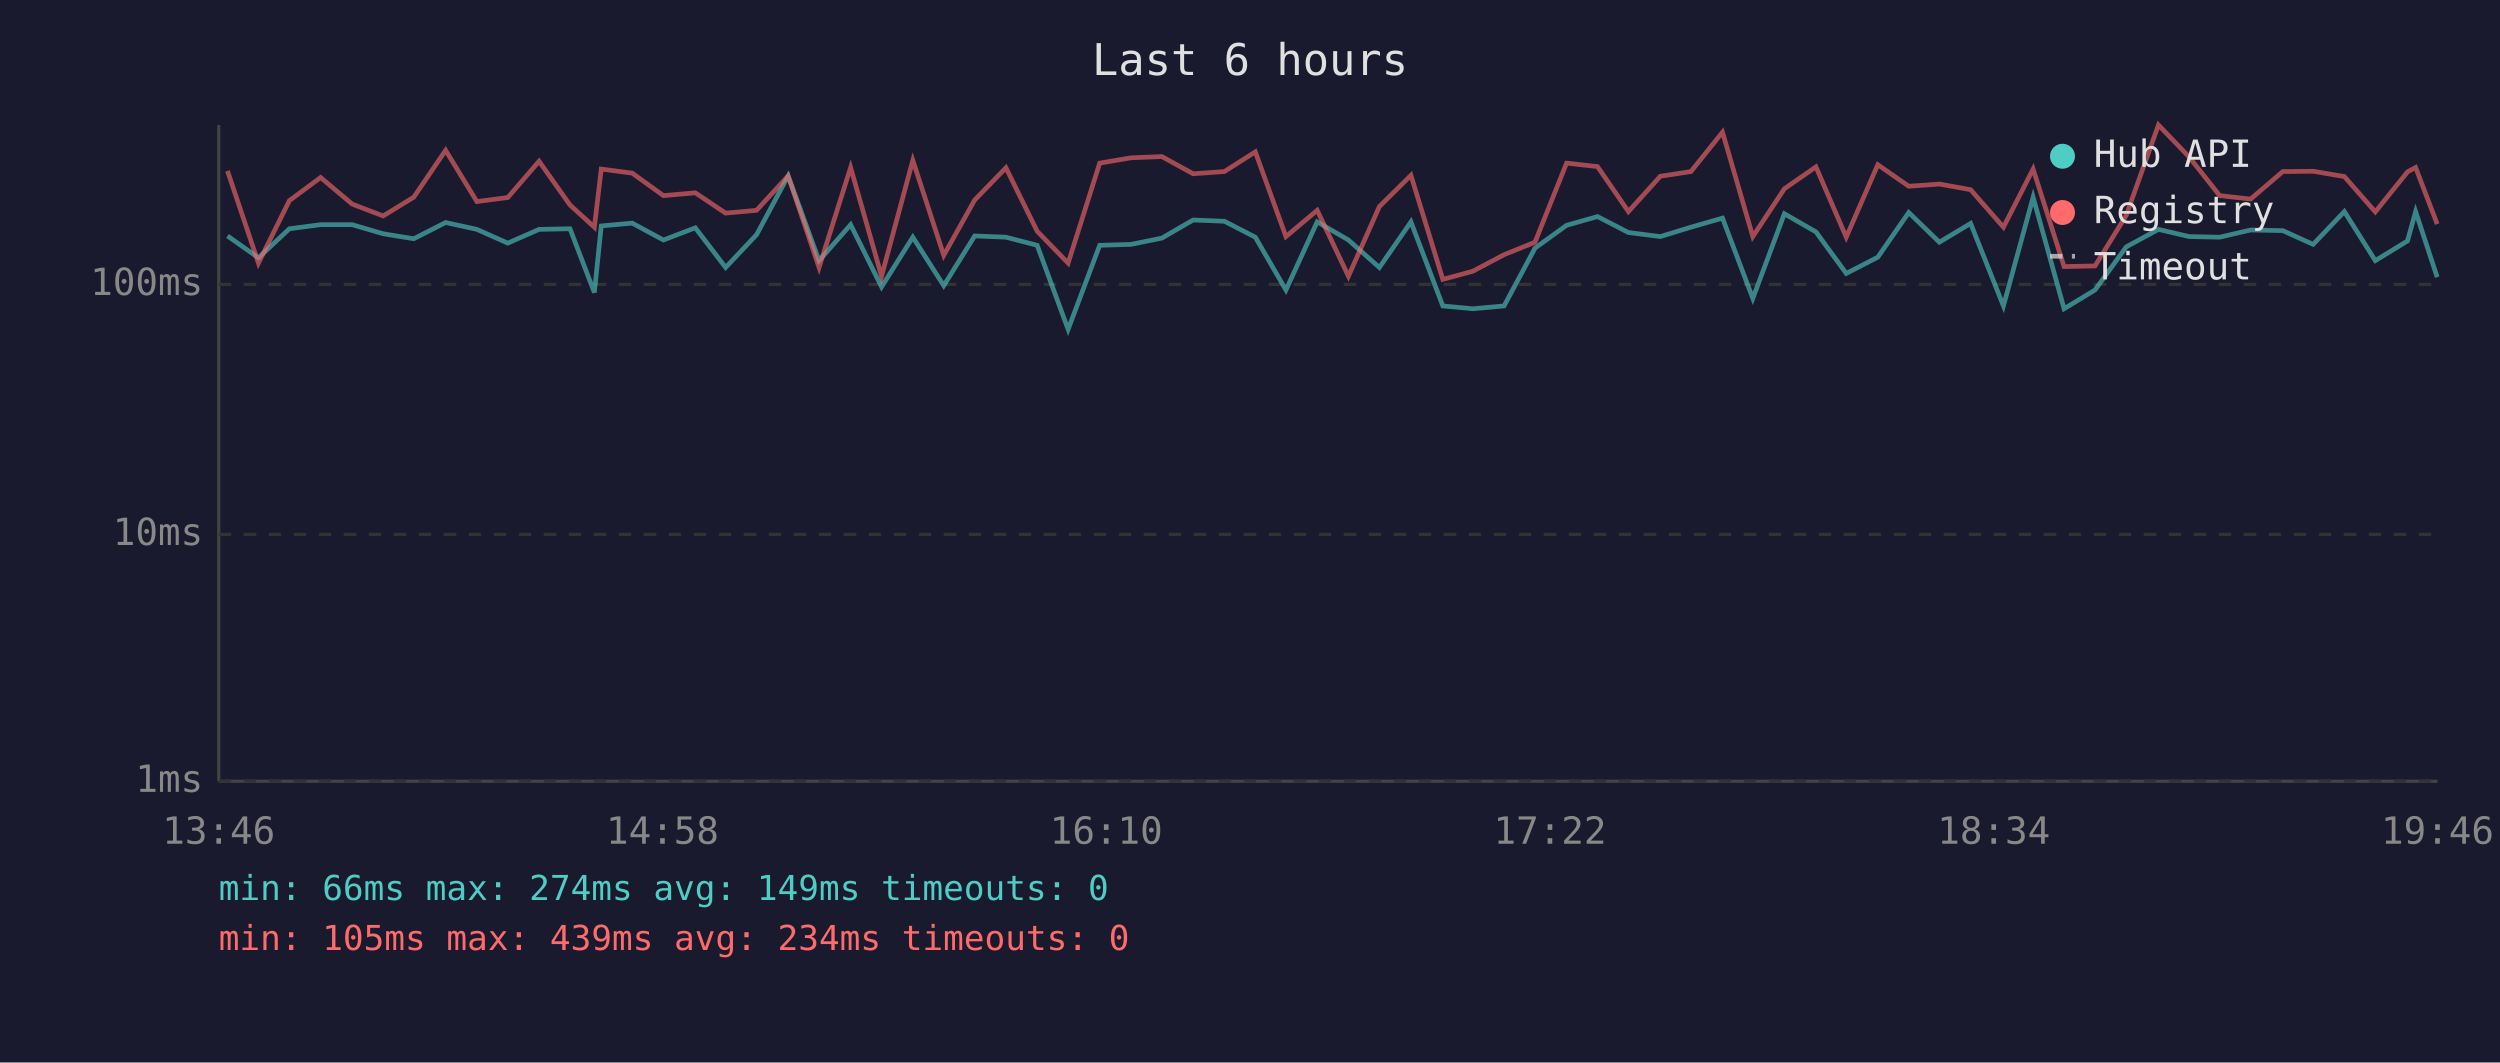
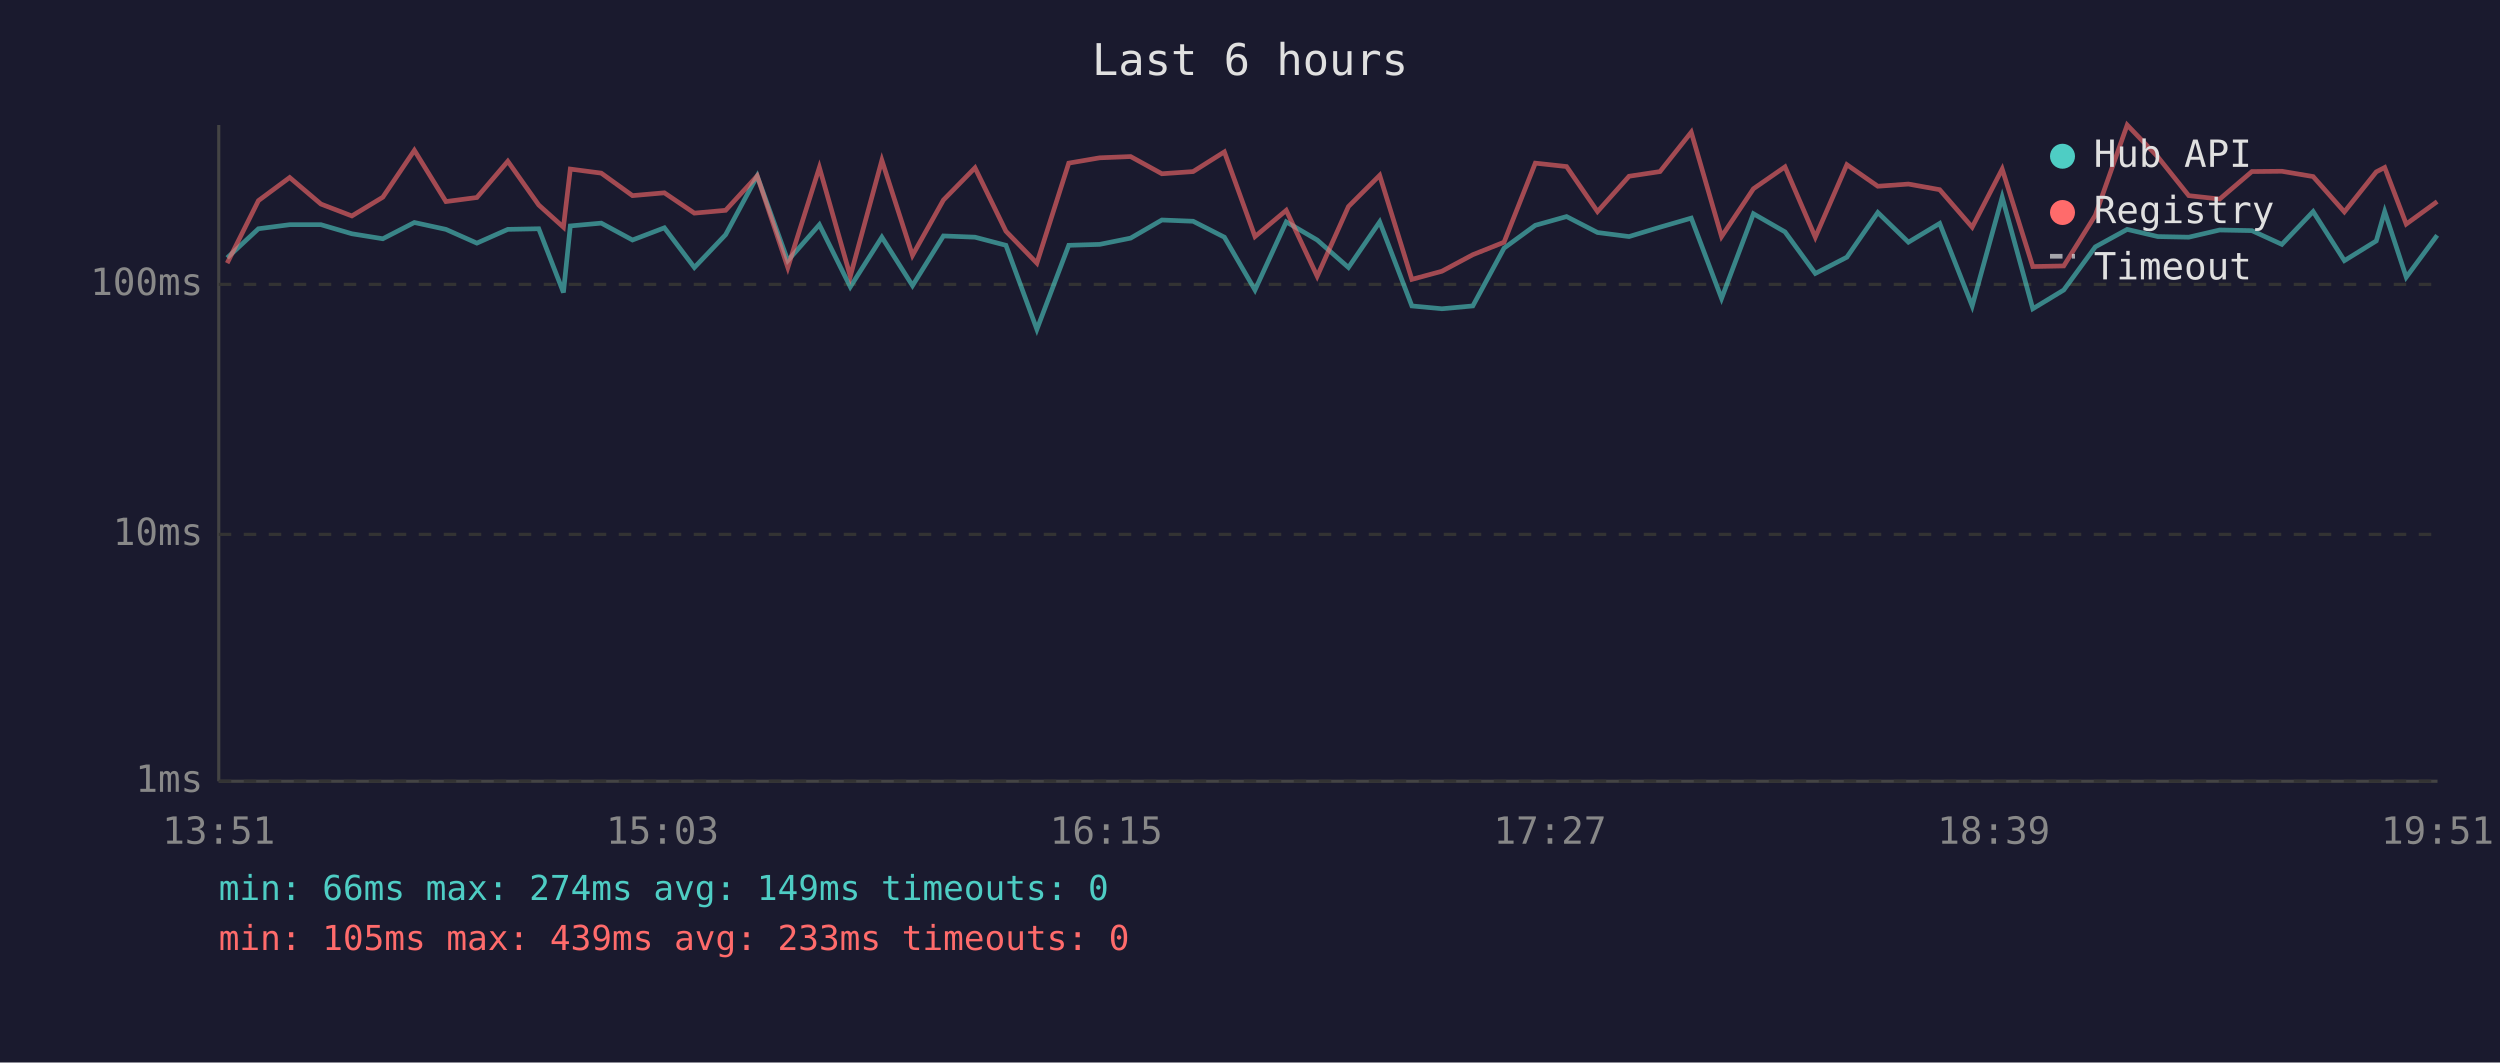
<svg xmlns="http://www.w3.org/2000/svg" viewBox="0 0 800 340" font-family="monospace" font-size="12">
  <rect width="800" height="340" fill="#1a1a2e" />
  <text x="400" y="24" fill="#e0e0e0" font-size="14" text-anchor="middle">Last 6 hours</text>
  <line x1="70" y1="40" x2="70" y2="250" stroke="#444" stroke-width="1" />
  <line x1="70" y1="250" x2="780" y2="250" stroke="#444" stroke-width="1" />
  <line x1="70" y1="250" x2="780" y2="250" stroke="#333" stroke-width="1" stroke-dasharray="4" />
  <text x="65" y="250" fill="#888" text-anchor="end" dominant-baseline="middle">1ms</text>
  <line x1="70" y1="171" x2="780" y2="171" stroke="#333" stroke-width="1" stroke-dasharray="4" />
  <text x="65" y="171" fill="#888" text-anchor="end" dominant-baseline="middle">10ms</text>
  <line x1="70" y1="91" x2="780" y2="91" stroke="#333" stroke-width="1" stroke-dasharray="4" />
  <text x="65" y="91" fill="#888" text-anchor="end" dominant-baseline="middle">100ms</text>
-   <text x="70" y="270" fill="#888" text-anchor="middle">13:46</text>
-   <text x="212" y="270" fill="#888" text-anchor="middle">14:58</text>
-   <text x="354" y="270" fill="#888" text-anchor="middle">16:10</text>
-   <text x="496" y="270" fill="#888" text-anchor="middle">17:22</text>
-   <text x="638" y="270" fill="#888" text-anchor="middle">18:34</text>
-   <text x="780" y="270" fill="#888" text-anchor="middle">19:46</text>
-   <polyline points="72.8,75.5 82.7,82.5 92.6,73.2 102.6,71.9 112.7,71.9 122.6,74.8 132.4,76.4 142.6,71.2 152.6,73.4 162.5,77.8 172.5,73.4 182.4,73.2 190.2,93.6 192.4,72.3 202.3,71.4 212.3,76.8 222.5,72.9 232.2,85.6 242.1,75.1 252.2,56.3 262.1,83.4 272.2,71.9 282.1,91.8 292.1,75.9 302.0,91.4 311.9,75.5 321.9,75.9 331.9,78.5 341.8,105.4 351.9,78.5 361.9,78.2 371.8,76.2 381.8,70.4 391.8,70.8 401.7,75.9 411.5,92.8 421.5,71.0 431.5,76.8 441.4,85.6 451.5,71.0 461.7,97.9 471.3,98.8 481.3,97.9 491.2,79.4 501.3,72.1 511.2,69.3 521.1,74.4 531.3,75.7 541.1,72.7 551.2,69.8 560.9,95.5 571.0,68.4 581.1,74.2 590.8,87.5 600.9,82.3 610.8,68.0 620.6,77.5 630.6,71.5 641.1,97.9 650.6,63.1 660.5,98.8 670.4,92.8 680.4,79.0 690.7,73.4 700.5,75.7 710.3,75.9 720.2,73.6 730.5,73.8 740.2,78.2 750.2,67.7 760.1,83.4 770.4,77.1 773.0,67.7 779.9,88.7" fill="none" stroke="#4ecdc4" stroke-width="1.5" opacity="0.6" />
-   <polyline points="72.8,54.7 82.7,84.2 92.6,64.2 102.6,56.8 112.7,65.3 122.6,69.1 132.4,63.1 142.6,48.1 152.6,64.5 162.5,63.2 172.5,51.6 182.4,65.6 190.2,72.7 192.4,54.1 202.3,55.4 212.3,62.6 222.5,61.7 232.2,68.2 242.1,67.3 252.2,56.3 262.1,85.6 272.2,53.6 282.1,88.4 292.1,51.3 302.0,81.7 311.9,64.0 321.9,53.7 331.9,74.0 341.8,84.2 351.9,52.2 361.9,50.5 371.8,50.1 381.8,55.6 391.8,54.9 401.7,48.6 411.5,75.7 421.5,67.3 431.5,88.4 441.4,66.1 451.5,56.1 461.7,89.4 471.3,86.8 481.3,81.5 491.2,77.5 501.3,52.2 511.2,53.3 521.1,67.7 531.3,56.4 541.1,54.9 551.2,42.3 560.9,75.7 571.0,60.4 581.1,53.4 590.8,75.9 600.9,52.7 610.8,59.6 620.6,58.9 630.6,60.7 641.1,72.7 650.6,54.1 660.5,85.3 670.4,85.1 680.4,68.9 690.7,40.0 700.5,50.2 710.3,62.6 720.2,63.7 730.5,54.9 740.2,54.8 750.2,56.5 760.1,67.8 770.4,55.0 773.0,53.6 779.9,71.7" fill="none" stroke="#ff6b6b" stroke-width="1.5" opacity="0.6" />
+   <text x="70" y="270" fill="#888" text-anchor="middle">13:51</text>
+   <text x="212" y="270" fill="#888" text-anchor="middle">15:03</text>
+   <text x="354" y="270" fill="#888" text-anchor="middle">16:15</text>
+   <text x="496" y="270" fill="#888" text-anchor="middle">17:27</text>
+   <text x="638" y="270" fill="#888" text-anchor="middle">18:39</text>
+   <text x="780" y="270" fill="#888" text-anchor="middle">19:51</text>
+   <polyline points="72.7,82.5 82.7,73.2 92.7,71.9 102.7,71.9 112.6,74.8 122.5,76.4 132.6,71.2 142.7,73.4 152.6,77.8 162.5,73.4 172.4,73.2 180.3,93.6 182.5,72.3 192.4,71.4 202.4,76.8 212.6,72.9 222.2,85.6 232.2,75.1 242.3,56.3 252.1,83.4 262.2,71.9 272.1,91.8 282.2,75.9 292.0,91.4 301.9,75.5 312.0,75.9 321.9,78.5 331.8,105.4 342.0,78.5 351.9,78.2 361.8,76.2 371.8,70.4 381.8,70.8 391.8,75.9 401.6,92.8 411.6,71.0 421.5,76.8 431.5,85.6 441.5,71.0 451.8,97.9 461.4,98.8 471.3,97.9 481.3,79.4 491.3,72.1 501.3,69.3 511.2,74.4 521.3,75.7 531.2,72.7 541.2,69.8 550.9,95.5 561.1,68.4 571.2,74.2 580.9,87.5 591.0,82.3 600.9,68.0 610.7,77.5 620.7,71.5 631.1,97.9 640.7,63.1 650.5,98.8 660.4,92.8 670.5,79.0 680.7,73.4 690.5,75.7 700.4,75.9 710.3,73.6 720.6,73.8 730.2,78.2 740.2,67.7 750.2,83.4 760.4,77.1 763.1,67.7 770.0,88.7 779.9,75.3" fill="none" stroke="#4ecdc4" stroke-width="1.5" opacity="0.6" />
+   <polyline points="72.7,84.2 82.7,64.2 92.7,56.8 102.7,65.3 112.6,69.1 122.5,63.1 132.6,48.1 142.7,64.5 152.6,63.2 162.5,51.6 172.4,65.6 180.3,72.7 182.5,54.1 192.4,55.4 202.4,62.6 212.6,61.7 222.2,68.2 232.2,67.3 242.3,56.3 252.1,85.6 262.2,53.6 272.1,88.4 282.2,51.3 292.0,81.7 301.9,64.0 312.0,53.7 321.9,74.0 331.8,84.2 342.0,52.2 351.9,50.5 361.8,50.1 371.8,55.6 381.8,54.9 391.8,48.6 401.6,75.7 411.6,67.3 421.5,88.4 431.5,66.1 441.5,56.1 451.8,89.4 461.4,86.8 471.3,81.5 481.3,77.5 491.3,52.2 501.3,53.3 511.2,67.7 521.3,56.4 531.2,54.9 541.2,42.3 550.9,75.7 561.1,60.4 571.2,53.4 580.9,75.9 591.0,52.7 600.9,59.6 610.7,58.9 620.7,60.7 631.1,72.7 640.7,54.1 650.5,85.3 660.4,85.1 670.5,68.9 680.7,40.0 690.5,50.2 700.4,62.6 710.3,63.7 720.6,54.9 730.2,54.8 740.2,56.5 750.2,67.8 760.4,55.0 763.1,53.6 770.0,71.7 779.9,64.5" fill="none" stroke="#ff6b6b" stroke-width="1.5" opacity="0.6" />
  <circle cx="660" cy="50" r="4" fill="#4ecdc4" />
  <text x="670" y="50" fill="#e0e0e0" dominant-baseline="middle">Hub API</text>
  <circle cx="660" cy="68" r="4" fill="#ff6b6b" />
  <text x="670" y="68" fill="#e0e0e0" dominant-baseline="middle">Registry</text>
  <line x1="656" y1="82" x2="664" y2="82" stroke="#e0e0e0" stroke-width="1.5" stroke-dasharray="4,3" opacity="0.7" />
  <text x="670" y="86" fill="#e0e0e0" dominant-baseline="middle">Timeout</text>
  <text x="70" y="288" fill="#4ecdc4" font-size="11">min: 66ms  max: 274ms  avg: 149ms  timeouts: 0</text>
-   <text x="70" y="304" fill="#ff6b6b" font-size="11">min: 105ms  max: 439ms  avg: 234ms  timeouts: 0</text>
+   <text x="70" y="304" fill="#ff6b6b" font-size="11">min: 105ms  max: 439ms  avg: 233ms  timeouts: 0</text>
</svg>
